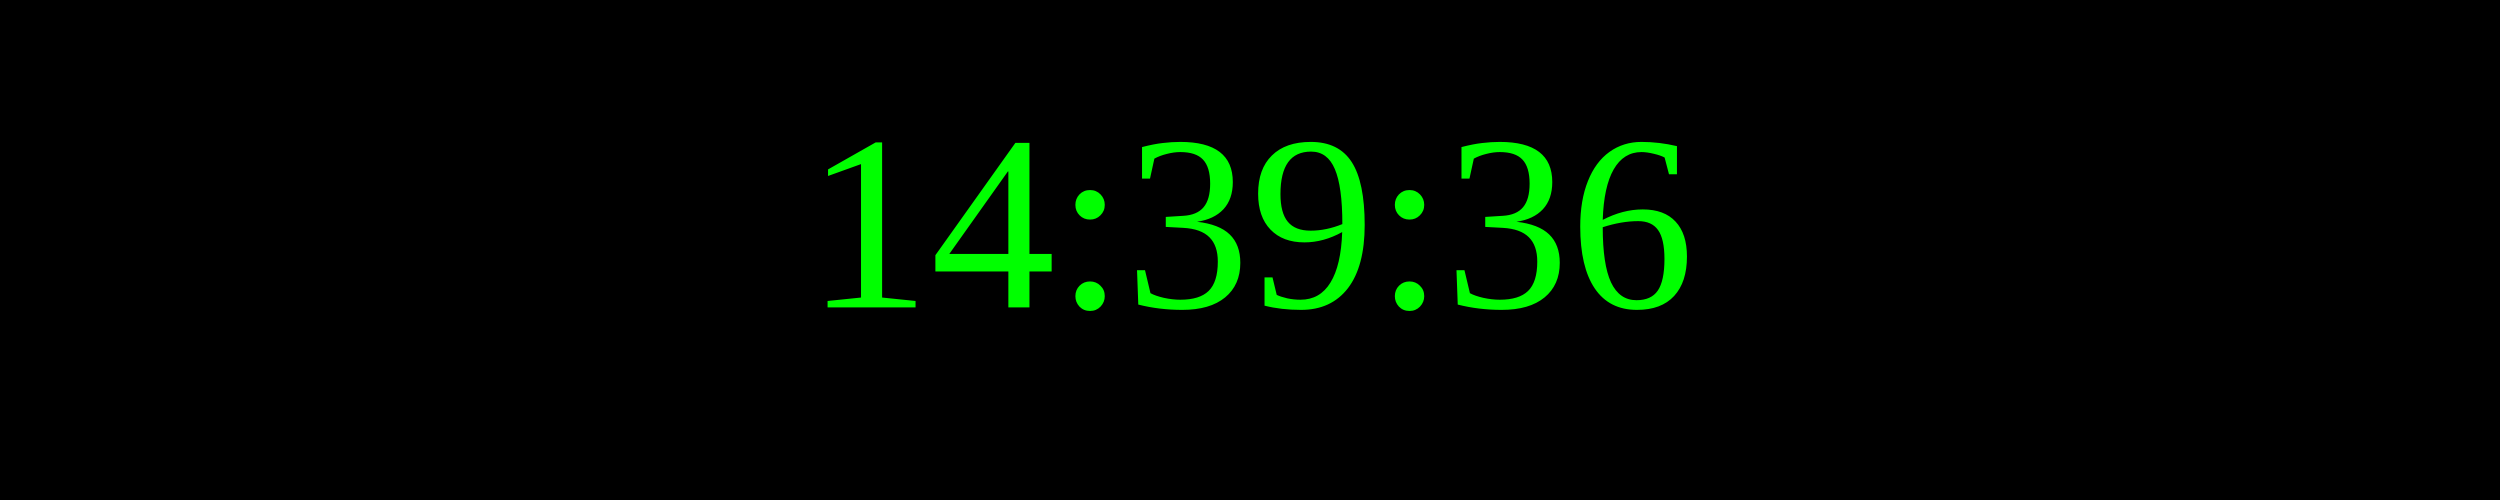
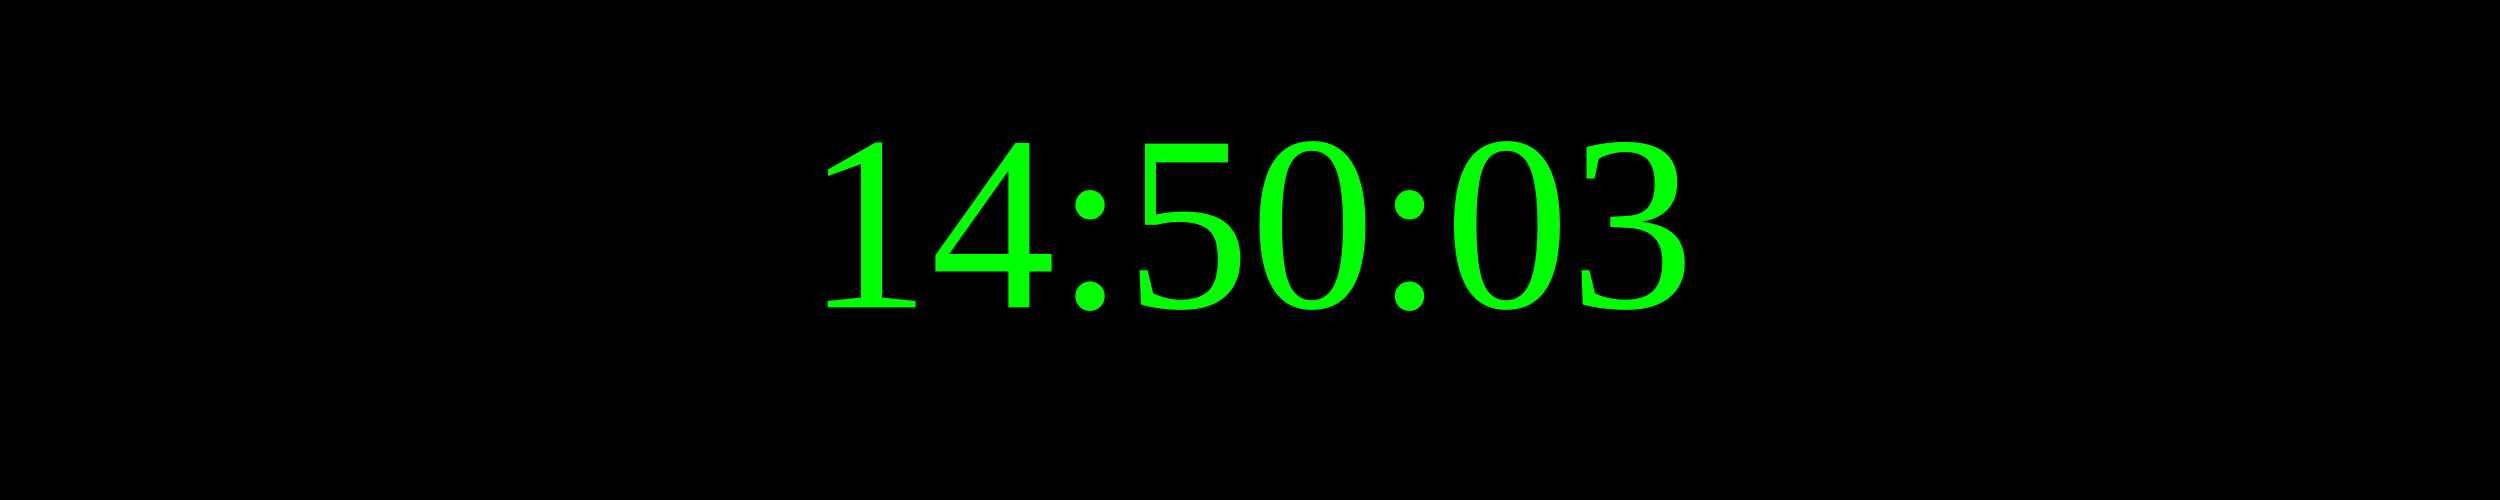
<svg xmlns="http://www.w3.org/2000/svg" width="250" height="50">
  <rect width="100%" height="100%" fill="black" />
  <text x="50%" y="50%" font-size="25" fill="lime" text-anchor="middle" dominant-baseline="middle">
- 14:39:36
+ 14:50:03
</text>
</svg>
